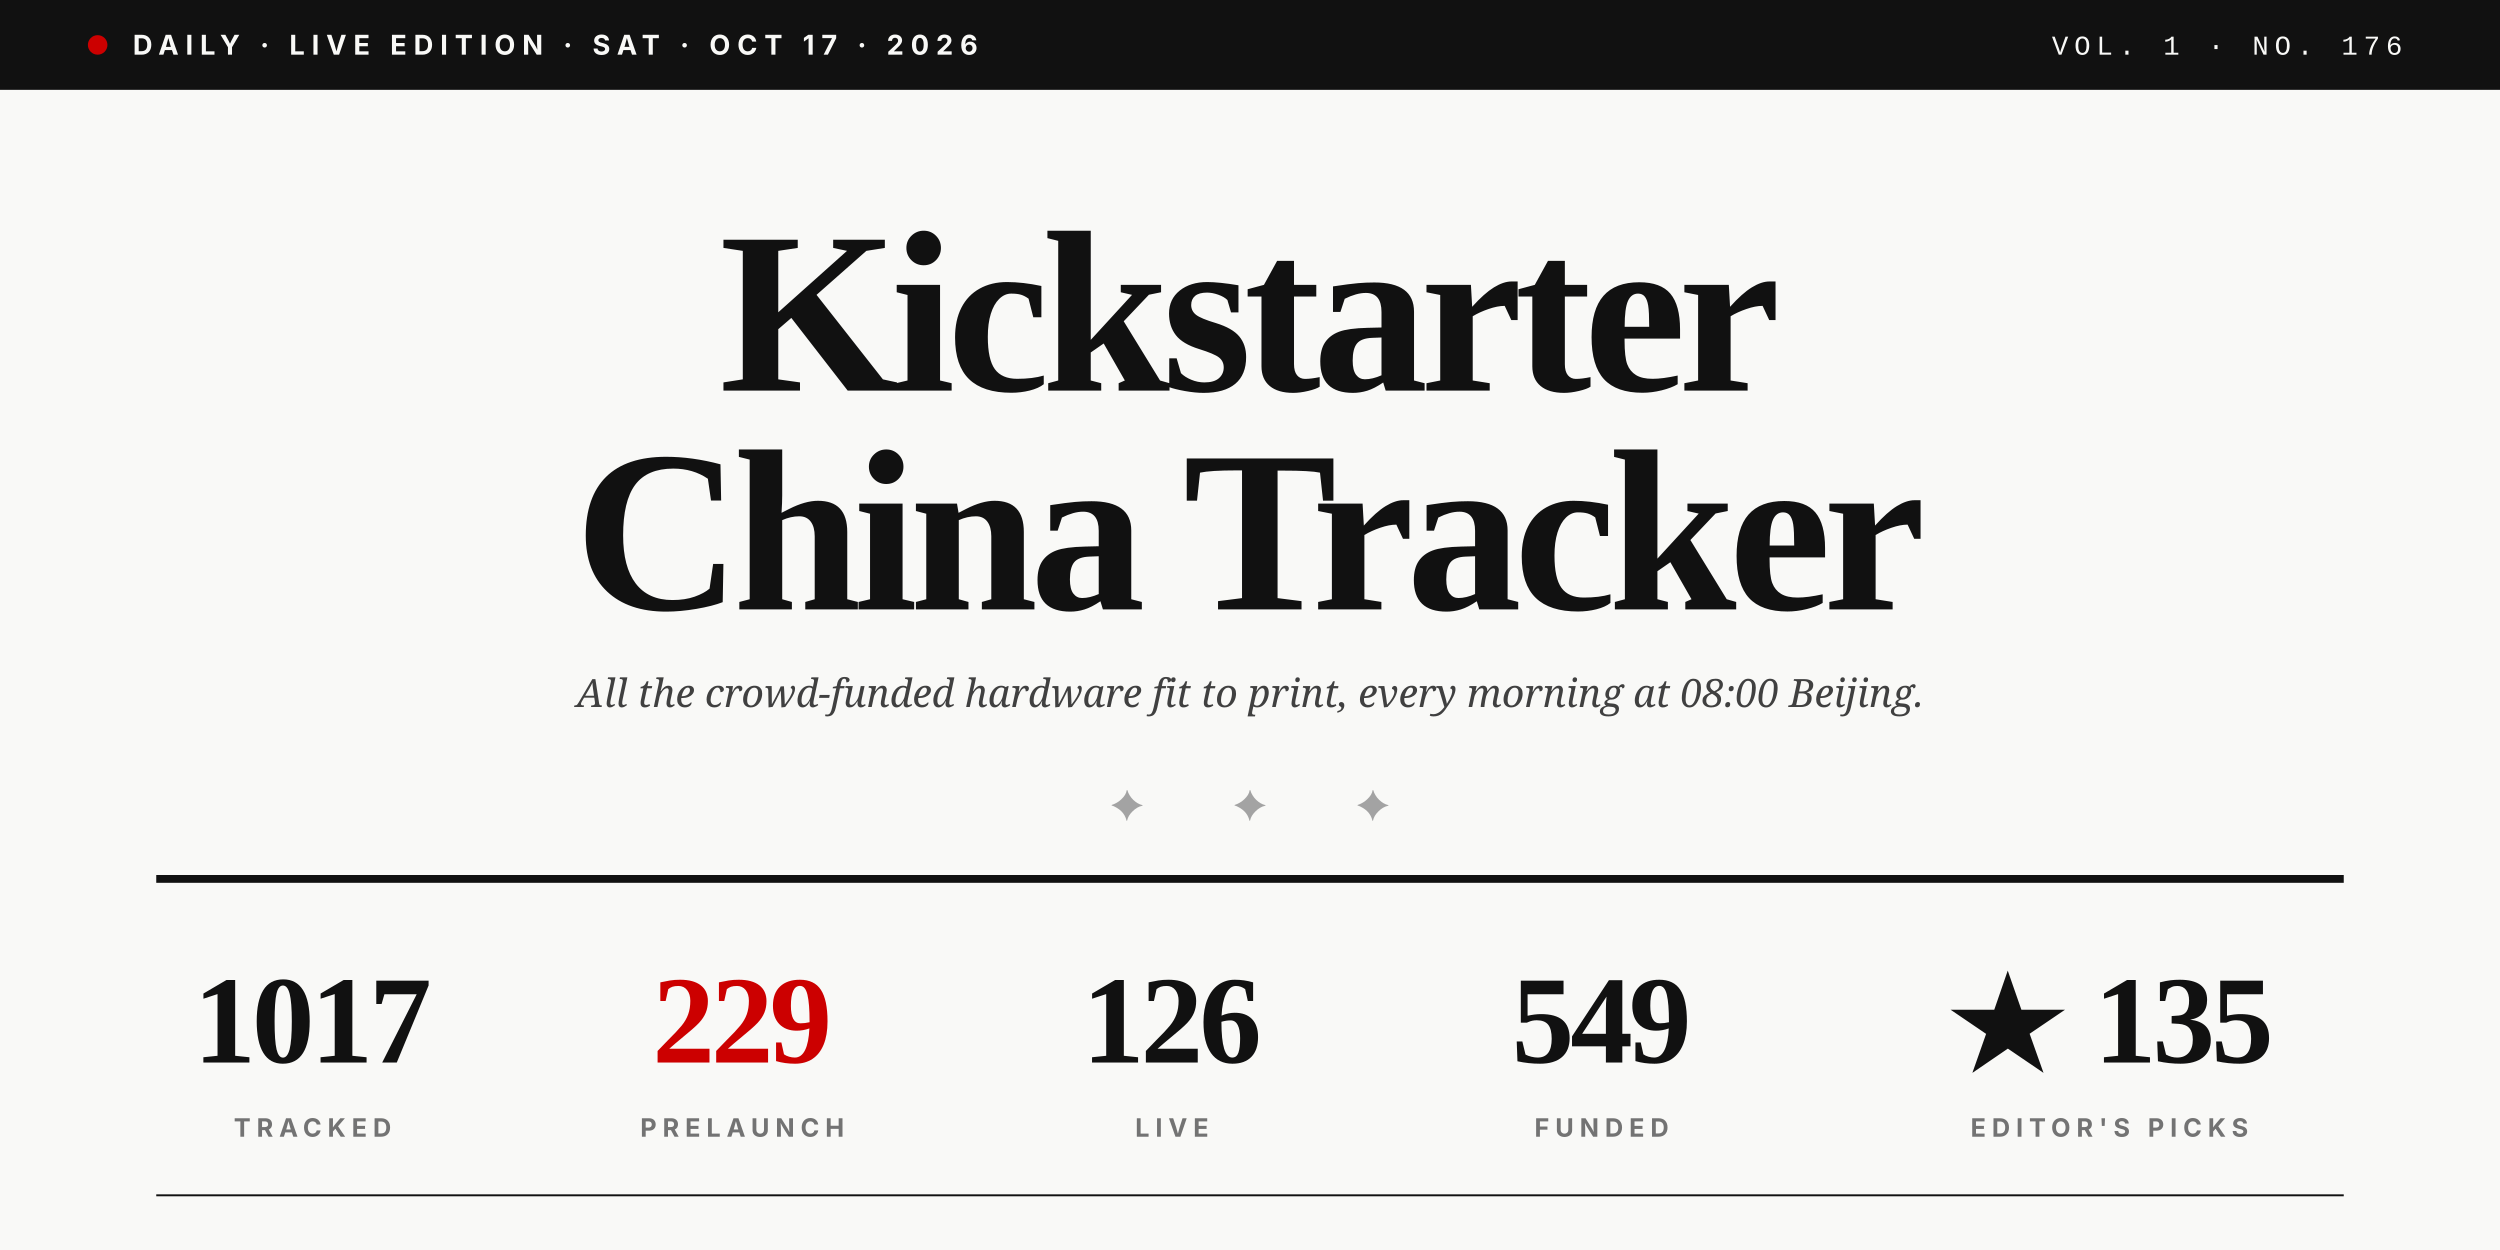
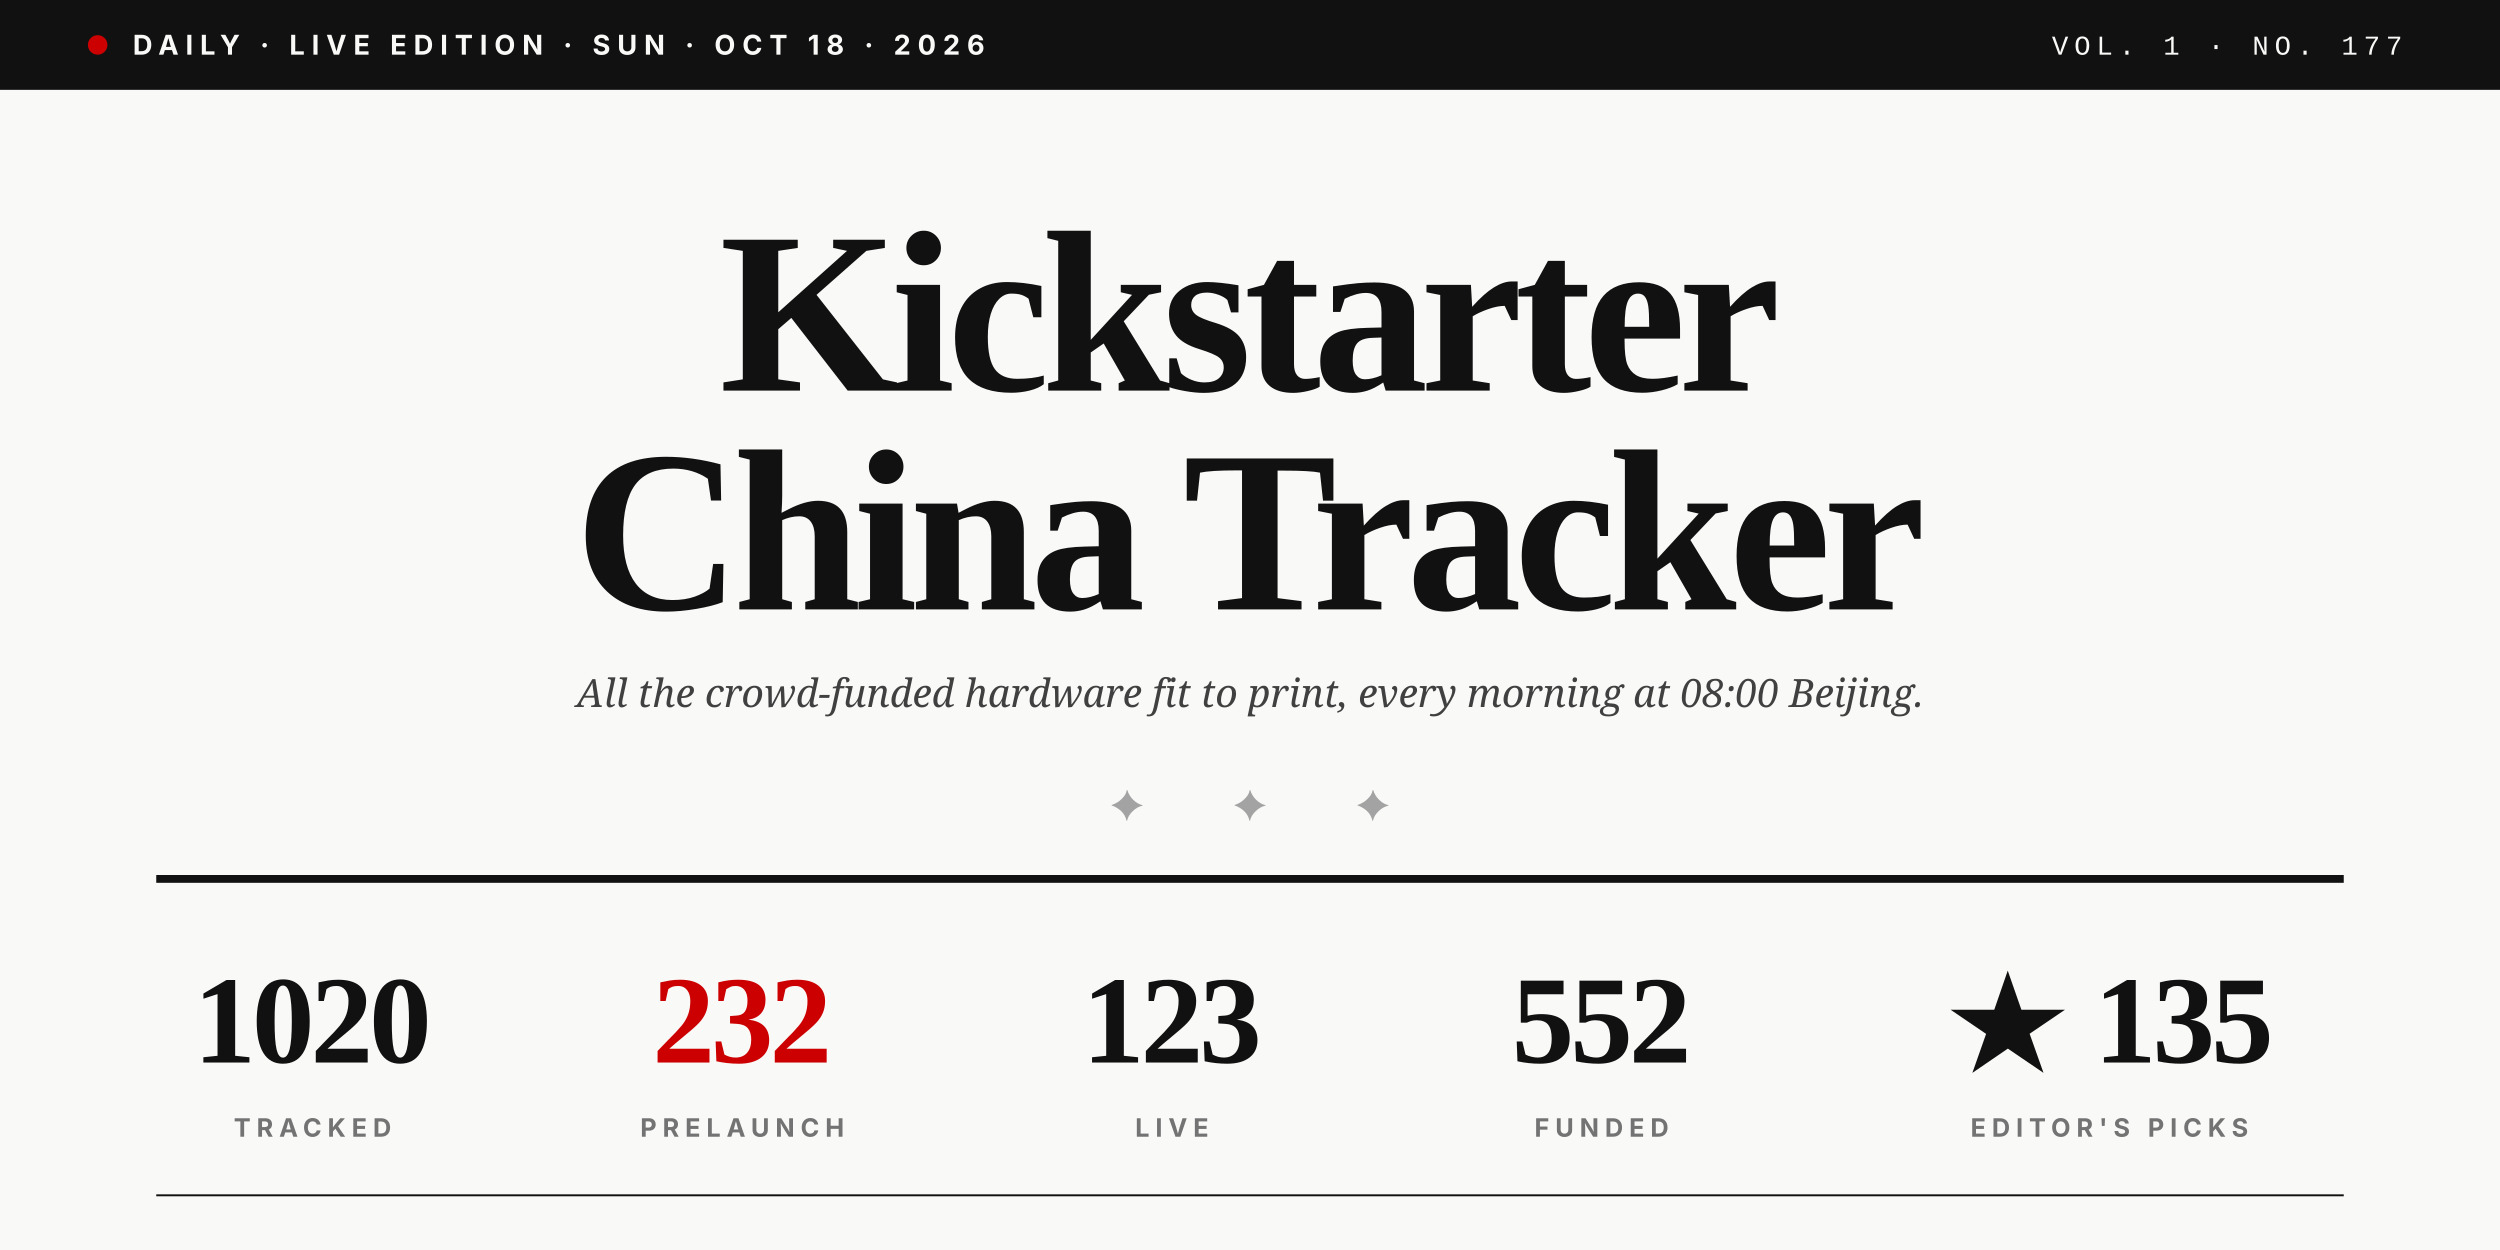
<svg xmlns="http://www.w3.org/2000/svg" viewBox="0 0 1280 640" role="img">
  <rect width="1280" height="640" fill="#F9F9F7" />
  <rect x="0" y="0" width="1280" height="46" fill="#111111" />
  <circle cx="50" cy="23" r="5" fill="#CC0000" />
-   <text x="68" y="28" font-family="Inter, Helvetica, sans-serif" font-size="14" font-weight="700" fill="#F9F9F7" letter-spacing="3.5">DAILY · LIVE EDITION · SAT · OCT 17 · 2026</text>
-   <text x="1230" y="28" text-anchor="end" font-family="JetBrains Mono, Courier New, monospace" font-size="14" font-weight="500" fill="#F9F9F7" letter-spacing="3">VOL. 1 · NO. 176</text>
+   <text x="68" y="28" font-family="Inter, Helvetica, sans-serif" font-size="14" font-weight="700" fill="#F9F9F7" letter-spacing="3.5">DAILY · LIVE EDITION · SUN · OCT 18 · 2026</text>
+   <text x="1230" y="28" text-anchor="end" font-family="JetBrains Mono, Courier New, monospace" font-size="14" font-weight="500" fill="#F9F9F7" letter-spacing="3">VOL. 1 · NO. 177</text>
  <text x="640" y="200" text-anchor="middle" font-family="Playfair Display, Times New Roman, serif" font-size="118" font-weight="900" fill="#111111" letter-spacing="-4">Kickstarter</text>
  <text x="640" y="312" text-anchor="middle" font-family="Playfair Display, Times New Roman, serif" font-size="118" font-weight="900" fill="#111111" letter-spacing="-4">China Tracker</text>
  <text x="640" y="362" text-anchor="middle" font-family="Lora, Georgia, serif" font-size="20" font-style="italic" fill="#404040">All the crowd-funded hardware fit to print, every morning at 08:00 Beijing.</text>
  <text x="640" y="420" text-anchor="middle" font-family="Playfair Display, Times New Roman, serif" font-size="22" fill="#A3A3A3" letter-spacing="20">✦  ✦  ✦</text>
  <line x1="80" y1="450" x2="1200" y2="450" stroke="#111111" stroke-width="4" />
-   <text x="160" y="544" text-anchor="middle" font-family="Playfair Display, Times New Roman, serif" font-size="64" font-weight="900" fill="#111111" letter-spacing="-2">1017</text>
+   <text x="160" y="544" text-anchor="middle" font-family="Playfair Display, Times New Roman, serif" font-size="64" font-weight="900" fill="#111111" letter-spacing="-2">1020</text>
  <text x="160" y="582" text-anchor="middle" font-family="Inter, Helvetica, sans-serif" font-size="13" font-weight="700" fill="#737373" letter-spacing="3">TRACKED</text>
-   <text x="380" y="544" text-anchor="middle" font-family="Playfair Display, Times New Roman, serif" font-size="64" font-weight="900" fill="#CC0000" letter-spacing="-2">229</text>
+   <text x="380" y="544" text-anchor="middle" font-family="Playfair Display, Times New Roman, serif" font-size="64" font-weight="900" fill="#CC0000" letter-spacing="-2">232</text>
  <text x="380" y="582" text-anchor="middle" font-family="Inter, Helvetica, sans-serif" font-size="13" font-weight="700" fill="#737373" letter-spacing="3">PRELAUNCH</text>
-   <text x="600" y="544" text-anchor="middle" font-family="Playfair Display, Times New Roman, serif" font-size="64" font-weight="900" fill="#111111" letter-spacing="-2">126</text>
+   <text x="600" y="544" text-anchor="middle" font-family="Playfair Display, Times New Roman, serif" font-size="64" font-weight="900" fill="#111111" letter-spacing="-2">123</text>
  <text x="600" y="582" text-anchor="middle" font-family="Inter, Helvetica, sans-serif" font-size="13" font-weight="700" fill="#737373" letter-spacing="3">LIVE</text>
-   <text x="820" y="544" text-anchor="middle" font-family="Playfair Display, Times New Roman, serif" font-size="64" font-weight="900" fill="#111111" letter-spacing="-2">549</text>
+   <text x="820" y="544" text-anchor="middle" font-family="Playfair Display, Times New Roman, serif" font-size="64" font-weight="900" fill="#111111" letter-spacing="-2">552</text>
  <text x="820" y="582" text-anchor="middle" font-family="Inter, Helvetica, sans-serif" font-size="13" font-weight="700" fill="#737373" letter-spacing="3">FUNDED</text>
  <text x="1080" y="544" text-anchor="middle" font-family="Playfair Display, Times New Roman, serif" font-size="64" font-weight="900" fill="#111111" letter-spacing="-2">★ 135</text>
  <text x="1080" y="582" text-anchor="middle" font-family="Inter, Helvetica, sans-serif" font-size="13" font-weight="700" fill="#737373" letter-spacing="3">EDITOR'S PICKS</text>
  <line x1="80" y1="612" x2="1200" y2="612" stroke="#111111" stroke-width="1" />
</svg>
